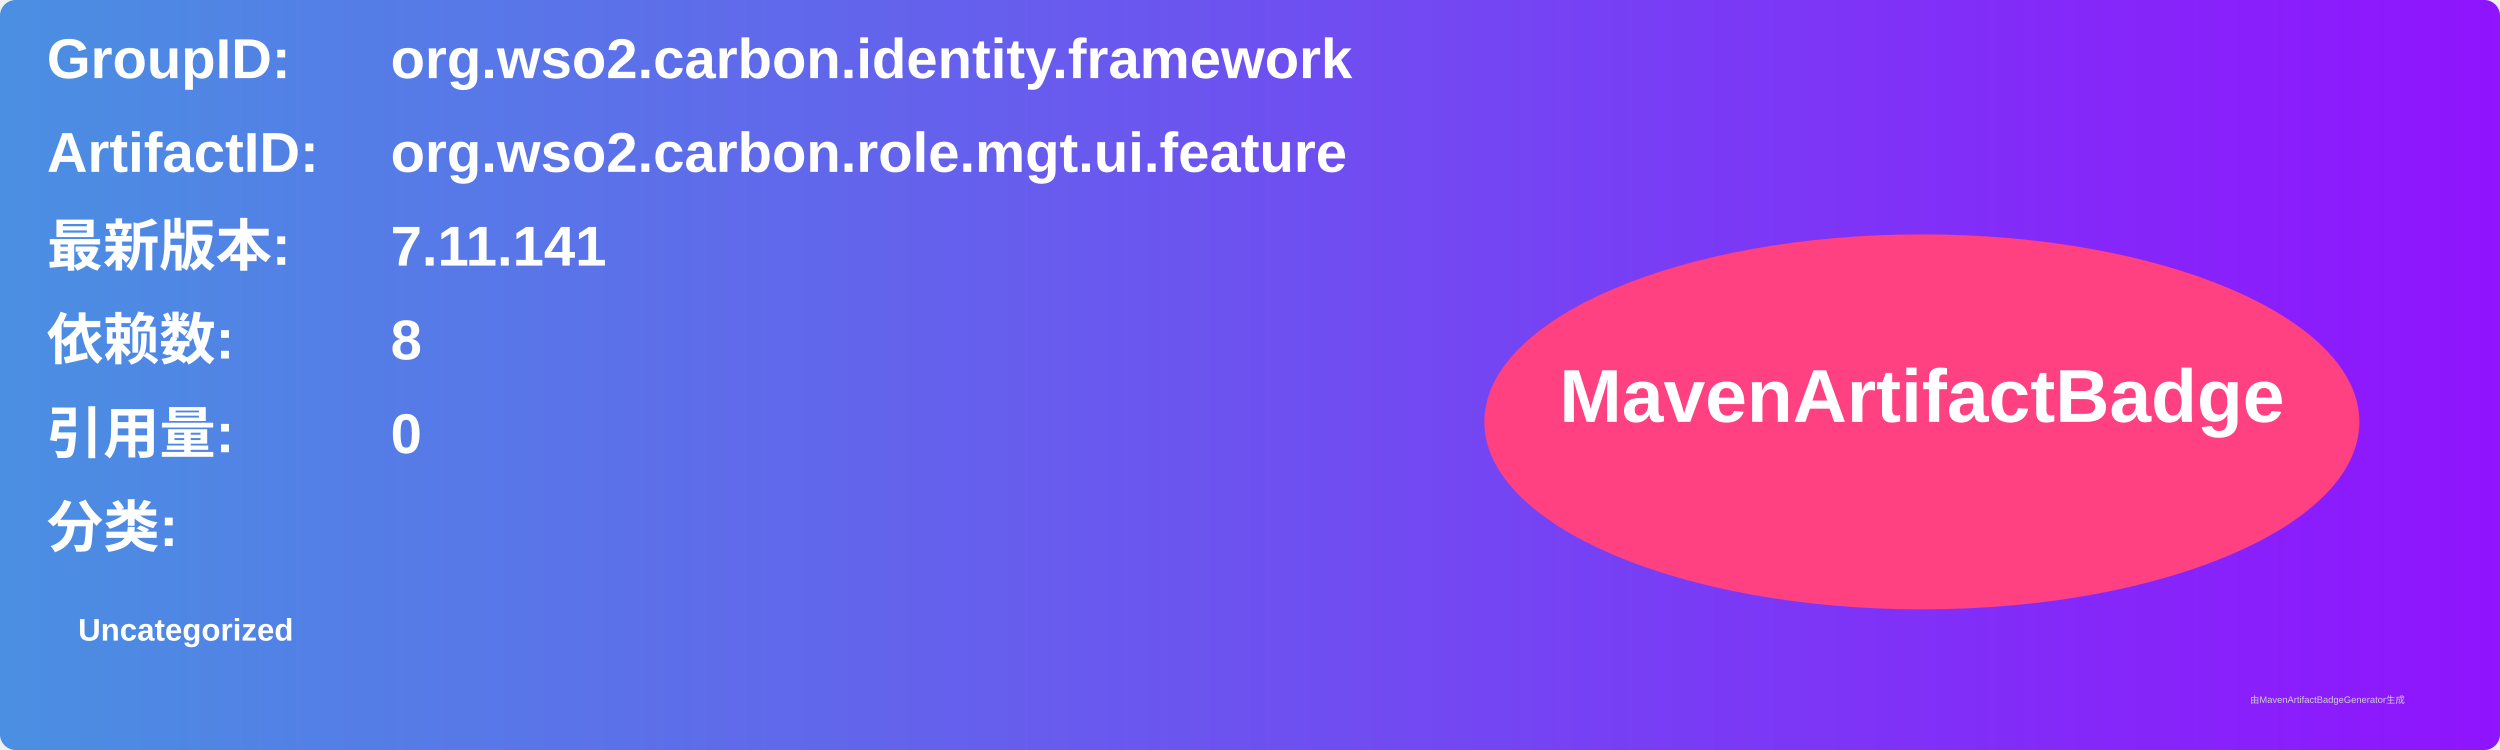
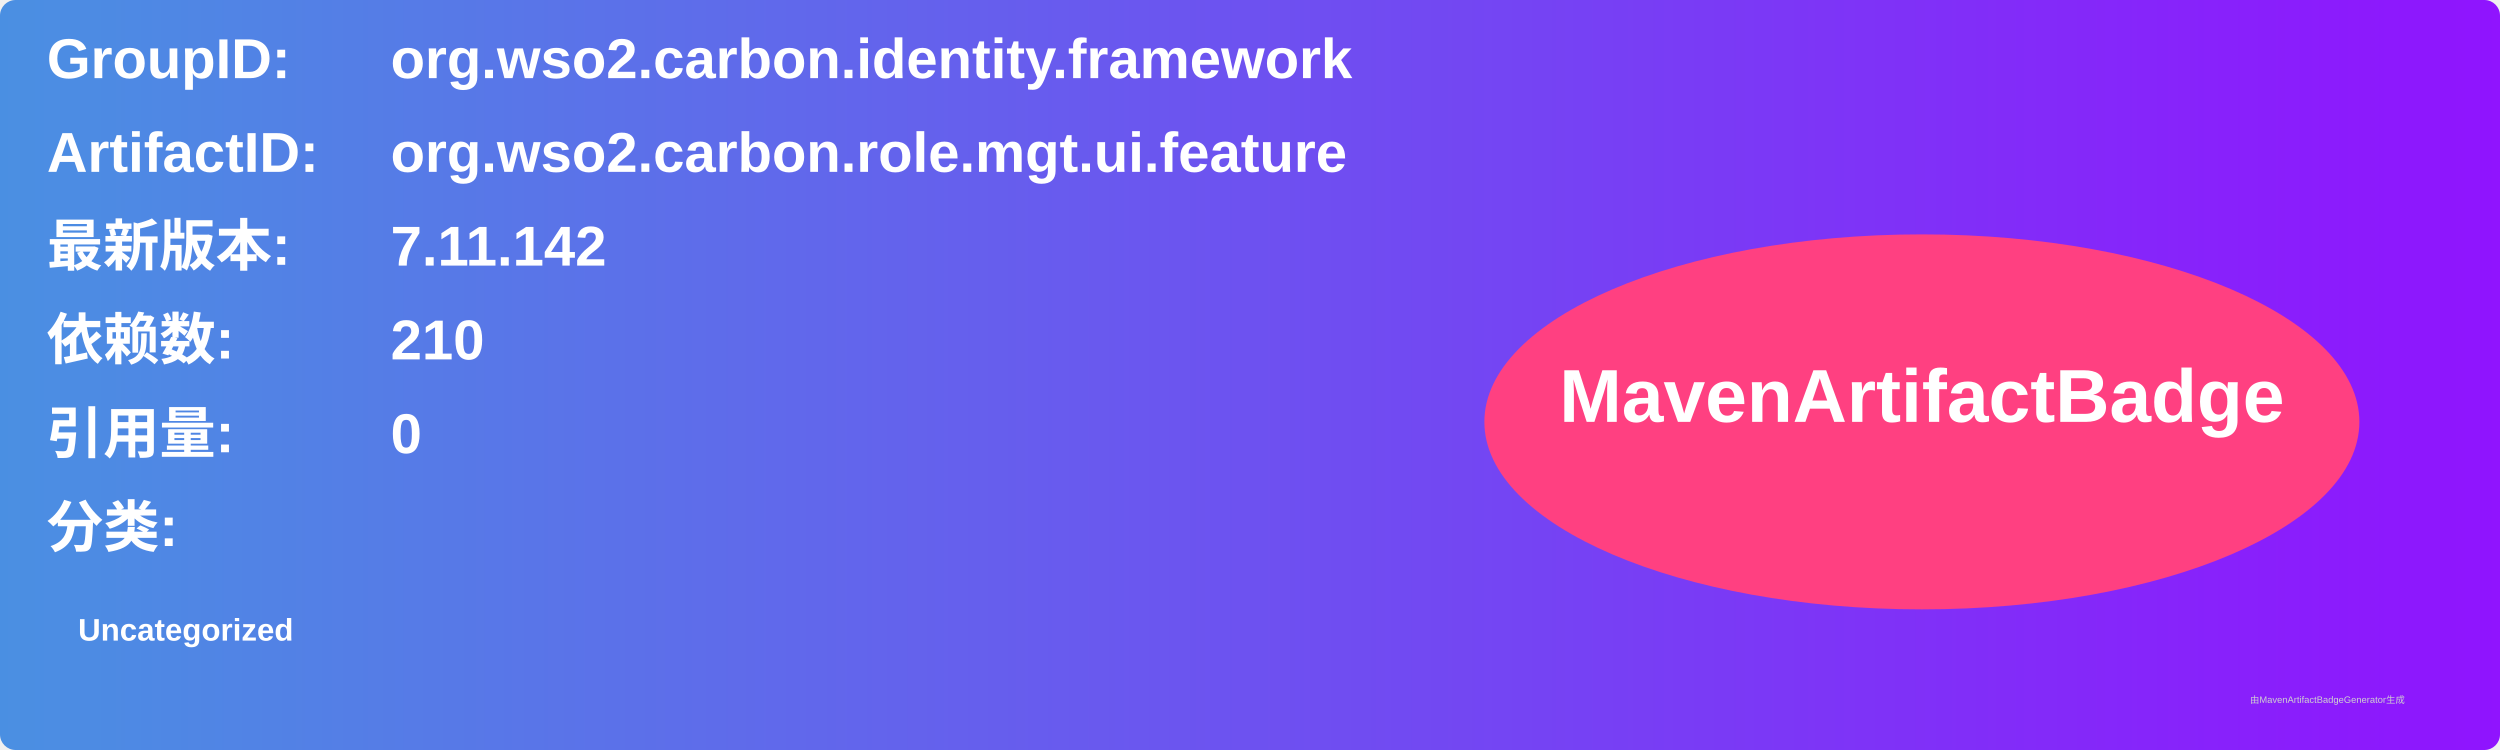
<svg xmlns="http://www.w3.org/2000/svg" width="800" height="240" viewBox="0 0 800 240">
  <linearGradient id="grad" x1="0%" y1="0%" x2="100%" y2="0%">
    <stop offset="0%" stop-color="#4a90e2" />
    <stop offset="100%" stop-color="#9013fe" />
  </linearGradient>
  <rect width="100%" height="100%" rx="5" ry="5" fill="url(#grad)" />
  <g transform="translate(15, 15)">
    <text x="0" y="10" font-family="Arial" font-size="18" fill="white" font-weight="bold" width="260">GroupID:</text>
    <text x="110" y="10" font-family="Arial" font-size="18" fill="white" font-weight="bold" width="460">org.wso2.carbon.identity.framework</text>
    <text x="0" y="40" font-family="Arial" font-size="18" fill="white" font-weight="bold" width="260">ArtifactID:</text>
    <text x="110" y="40" font-family="Arial" font-size="18" fill="white" font-weight="bold" width="460">org.wso2.carbon.role.mgt.ui.feature</text>
    <text x="0" y="70" font-family="Arial" font-size="18" fill="white" font-weight="bold">最新版本:</text>
    <text x="110" y="70" font-family="Arial" font-size="18" fill="white" font-weight="bold">
-       <tspan font-weight="bold">7.11.141</tspan>
+       <tspan font-weight="bold">7.11.142</tspan>
    </text>
    <text x="0" y="100" font-family="Arial" font-size="18" fill="white" font-weight="bold">依赖数: </text>
    <text x="110" y="100" font-family="Arial" font-size="18" fill="white">
-       <tspan font-weight="bold">8</tspan>
+       <tspan font-weight="bold">210</tspan>
    </text>
    <text x="0" y="130" font-family="Arial" font-size="18" fill="white" font-weight="bold">引用量: </text>
    <text x="110" y="130" font-family="Arial" font-size="18" fill="white">
      <tspan font-weight="bold">0</tspan>
    </text>
    <text x="0" y="160" font-family="Arial" font-size="18" fill="white" font-weight="bold">分类:</text>
    <text x="10" y="190" font-family="Arial" font-size="10" fill="white">
      <tspan font-weight="bold">Uncategorized</tspan>
    </text>
    <ellipse cx="600" cy="120" rx="140" ry="60" fill="#ff4081" />
    <text x="600" y="120" text-anchor="middle" font-family="Arial" font-size="24" fill="white" font-weight="bold">MavenArtifactBadge</text>
  </g>
  <text x="720" y="225" font-family="Arial" font-size="3" fill="#d0d0d0">由MavenArtifactBadgeGenerator生成</text>
</svg>
